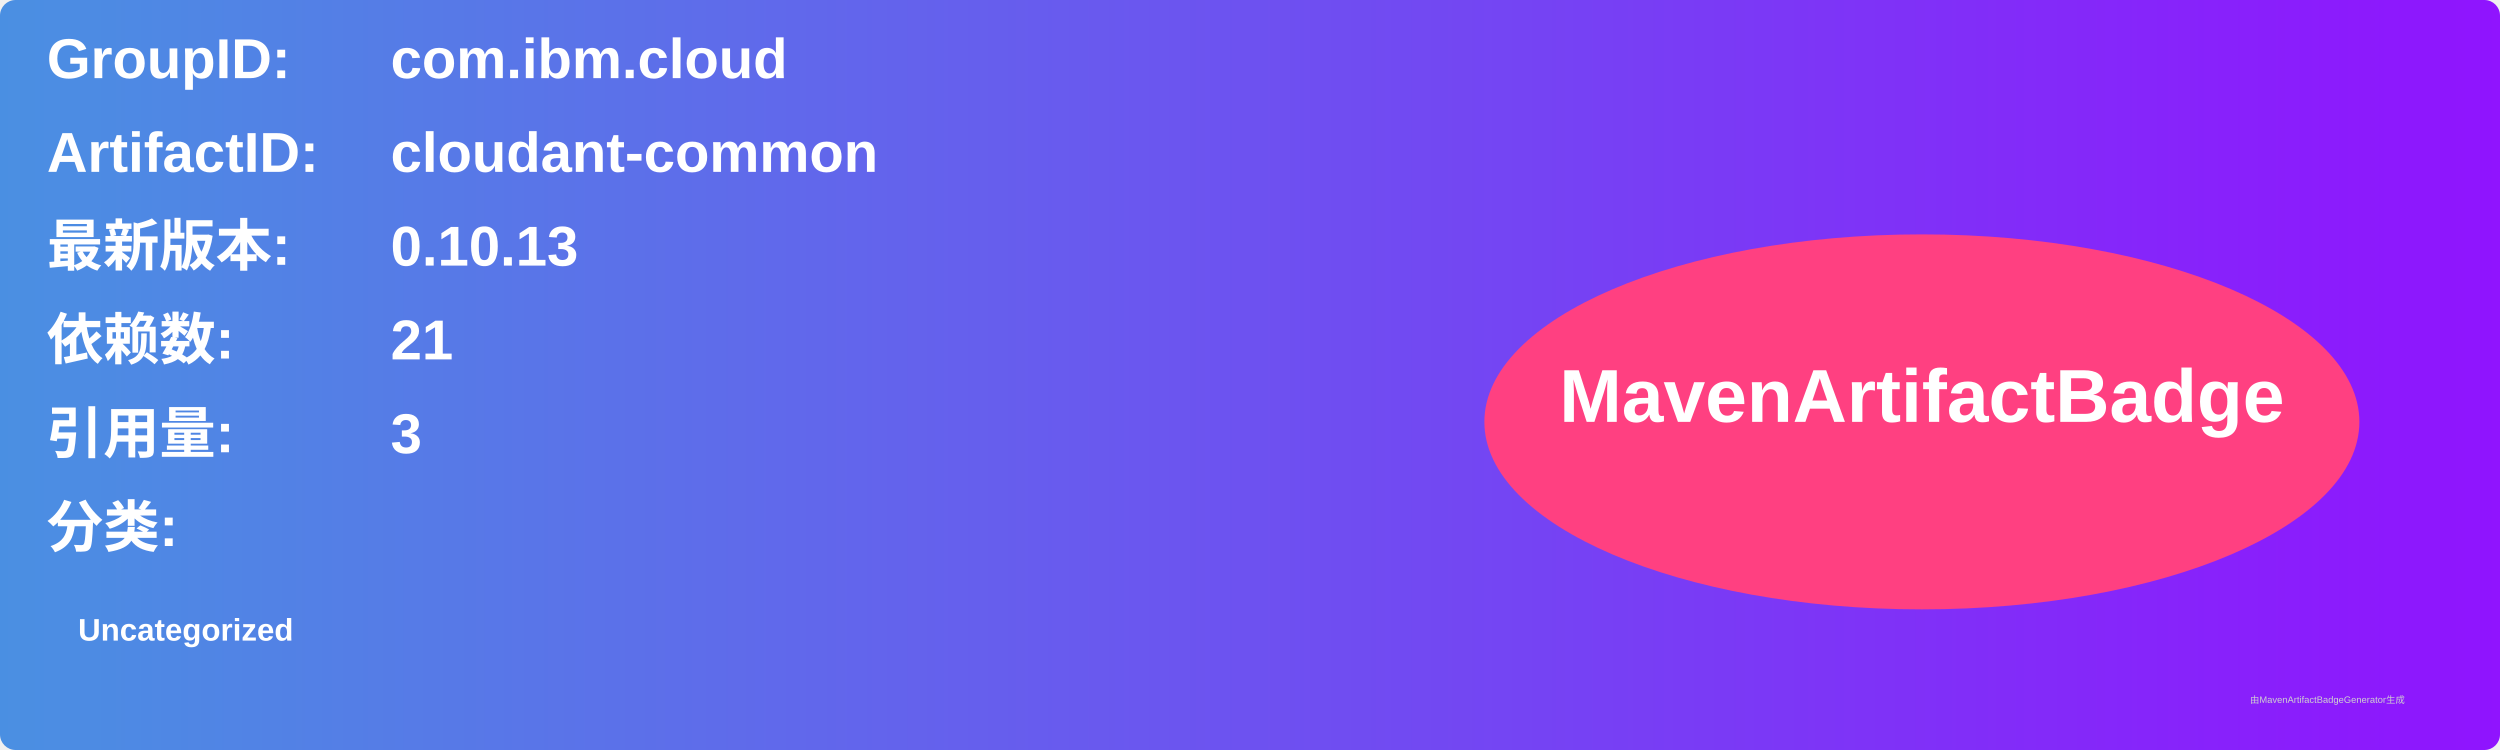
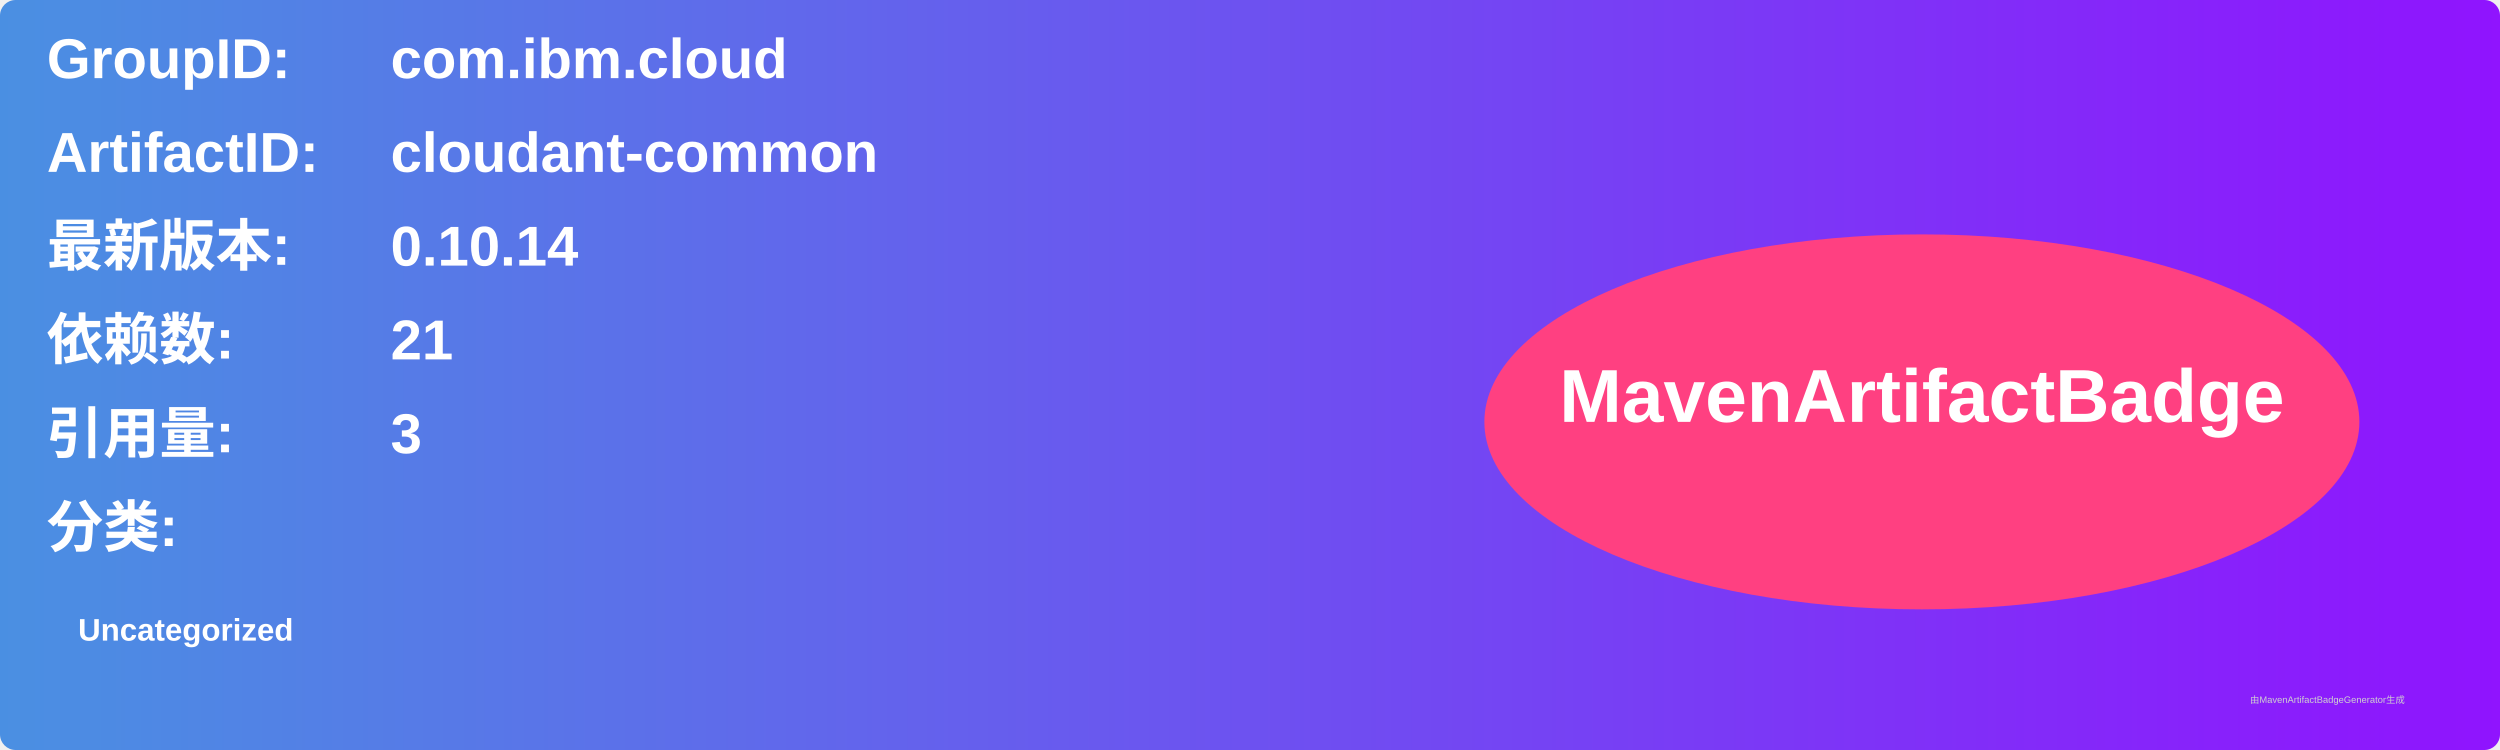
<svg xmlns="http://www.w3.org/2000/svg" width="800" height="240" viewBox="0 0 800 240">
  <linearGradient id="grad" x1="0%" y1="0%" x2="100%" y2="0%">
    <stop offset="0%" stop-color="#4a90e2" />
    <stop offset="100%" stop-color="#9013fe" />
  </linearGradient>
  <rect width="100%" height="100%" rx="5" ry="5" fill="url(#grad)" />
  <g transform="translate(15, 15)">
    <text x="0" y="10" font-family="Arial" font-size="18" fill="white" font-weight="bold" width="260">GroupID:</text>
    <text x="110" y="10" font-family="Arial" font-size="18" fill="white" font-weight="bold" width="460">com.ibm.cloud</text>
    <text x="0" y="40" font-family="Arial" font-size="18" fill="white" font-weight="bold" width="260">ArtifactID:</text>
    <text x="110" y="40" font-family="Arial" font-size="18" fill="white" font-weight="bold" width="460">cloudant-common</text>
    <text x="0" y="70" font-family="Arial" font-size="18" fill="white" font-weight="bold">最新版本:</text>
    <text x="110" y="70" font-family="Arial" font-size="18" fill="white" font-weight="bold">
-       <tspan font-weight="bold">0.10.13</tspan>
+       <tspan font-weight="bold">0.10.14</tspan>
    </text>
    <text x="0" y="100" font-family="Arial" font-size="18" fill="white" font-weight="bold">依赖数: </text>
    <text x="110" y="100" font-family="Arial" font-size="18" fill="white">
      <tspan font-weight="bold">21</tspan>
    </text>
    <text x="0" y="130" font-family="Arial" font-size="18" fill="white" font-weight="bold">引用量: </text>
    <text x="110" y="130" font-family="Arial" font-size="18" fill="white">
      <tspan font-weight="bold">3</tspan>
    </text>
    <text x="0" y="160" font-family="Arial" font-size="18" fill="white" font-weight="bold">分类:</text>
    <text x="10" y="190" font-family="Arial" font-size="10" fill="white">
      <tspan font-weight="bold">Uncategorized</tspan>
    </text>
    <ellipse cx="600" cy="120" rx="140" ry="60" fill="#ff4081" />
    <text x="600" y="120" text-anchor="middle" font-family="Arial" font-size="24" fill="white" font-weight="bold">MavenArtifactBadge</text>
  </g>
  <text x="720" y="225" font-family="Arial" font-size="3" fill="#d0d0d0">由MavenArtifactBadgeGenerator生成</text>
</svg>
